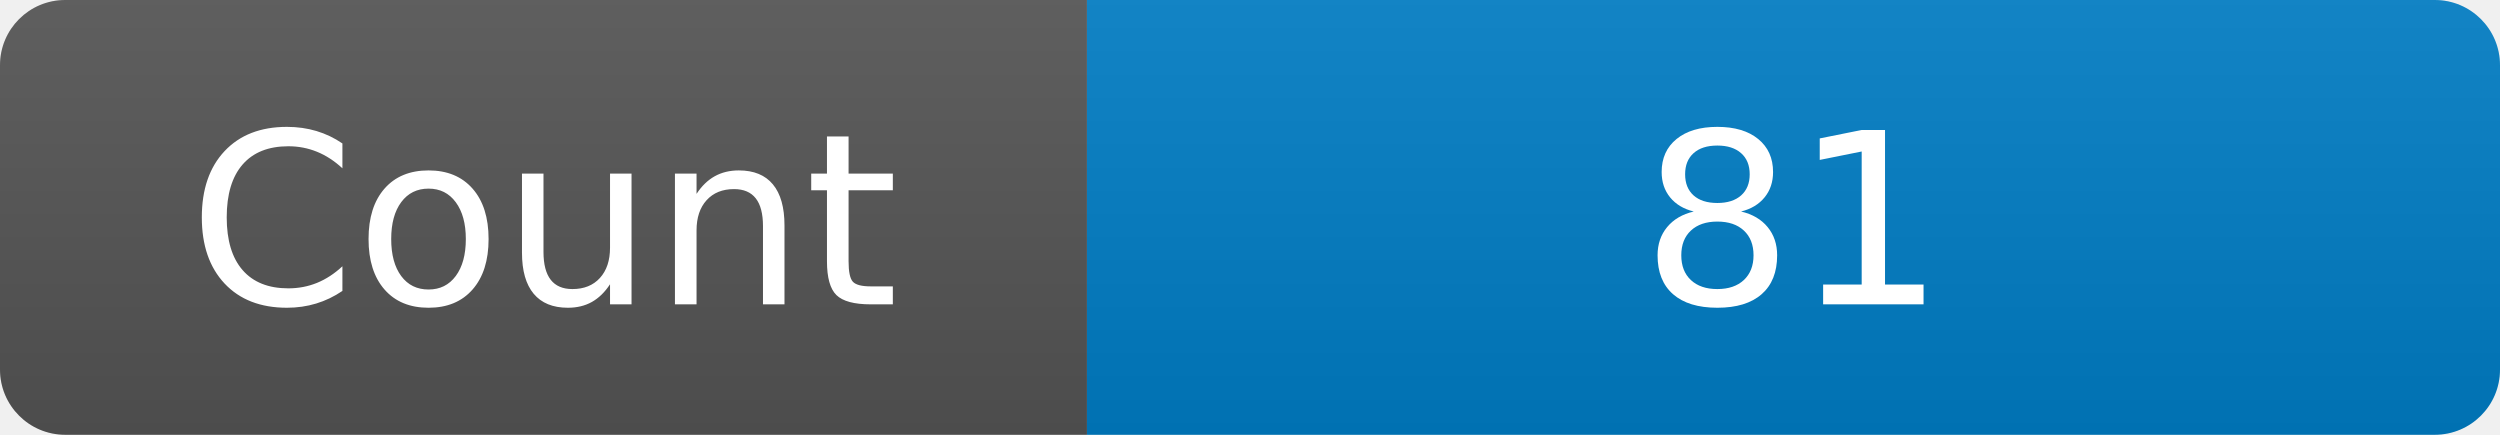
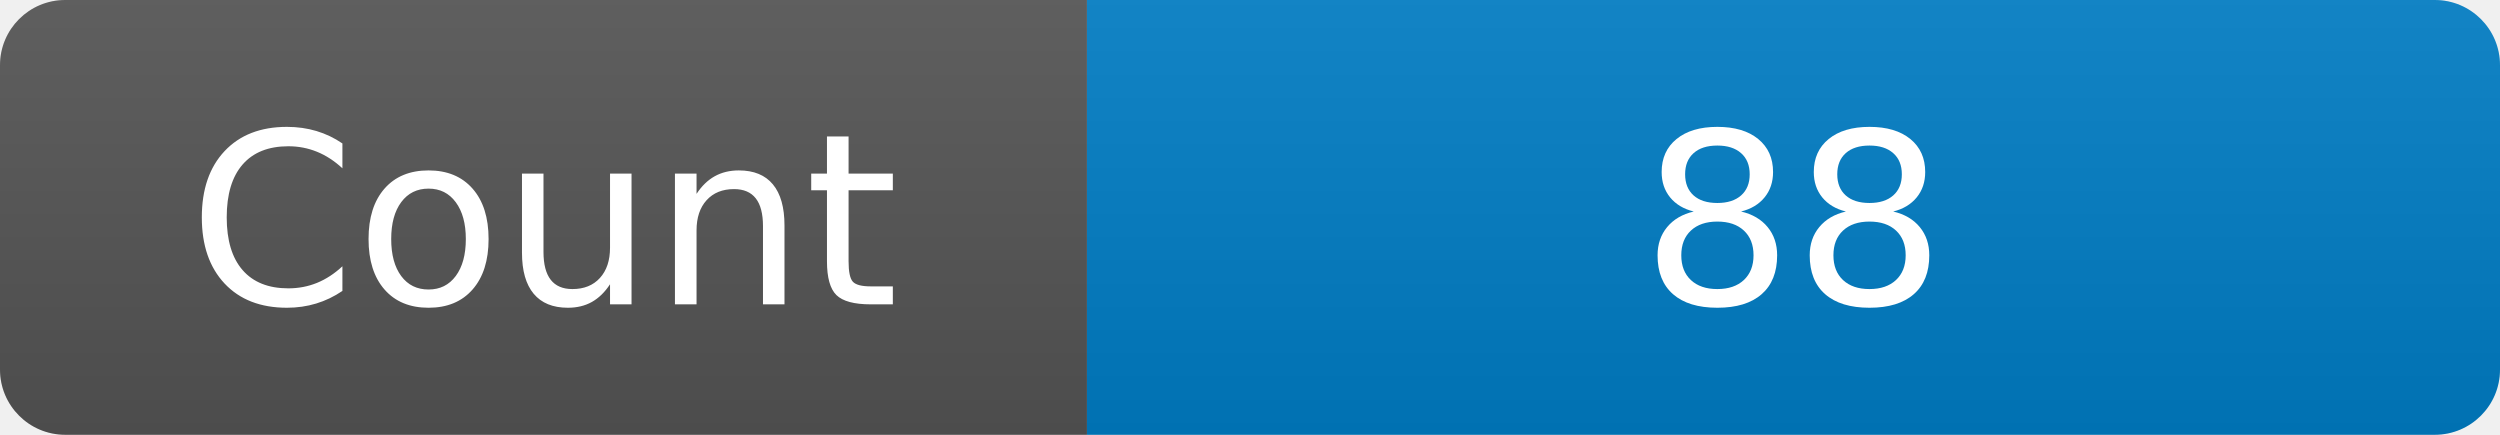
<svg xmlns="http://www.w3.org/2000/svg" width="115" height="20" role="img" aria-label="Maintained?: yes">
  <linearGradient id="s" x2="0" y2="100%">
    <stop offset="0" stop-color="#bbb" stop-opacity=".1" />
    <stop offset="1" stop-opacity=".1" />
  </linearGradient>
  <clipPath id="r">
    <rect width="115" height="20" rx="3" fill="#fff" />
  </clipPath>
  <g clip-path="url(#r)">
    <rect width="50" height="20" fill="#555" />
    <rect x="50" width="160" height="20" fill="#007ec6" />
    <rect width="115" height="20" fill="url(#s)" />
  </g>
  <g fill="#fff" text-anchor="middle" font-family="Verdana,Geneva,DejaVu Sans,sans-serif" font-size="110">
    <text x="250" y="140" transform="scale(.1)" fill="#fff">Count</text>
-     <text x="825" y="140" transform="scale(.1)" fill="#fff">81</text>
+     <text x="825" y="140" transform="scale(.1)" fill="#fff">88</text>
  </g>
</svg>
